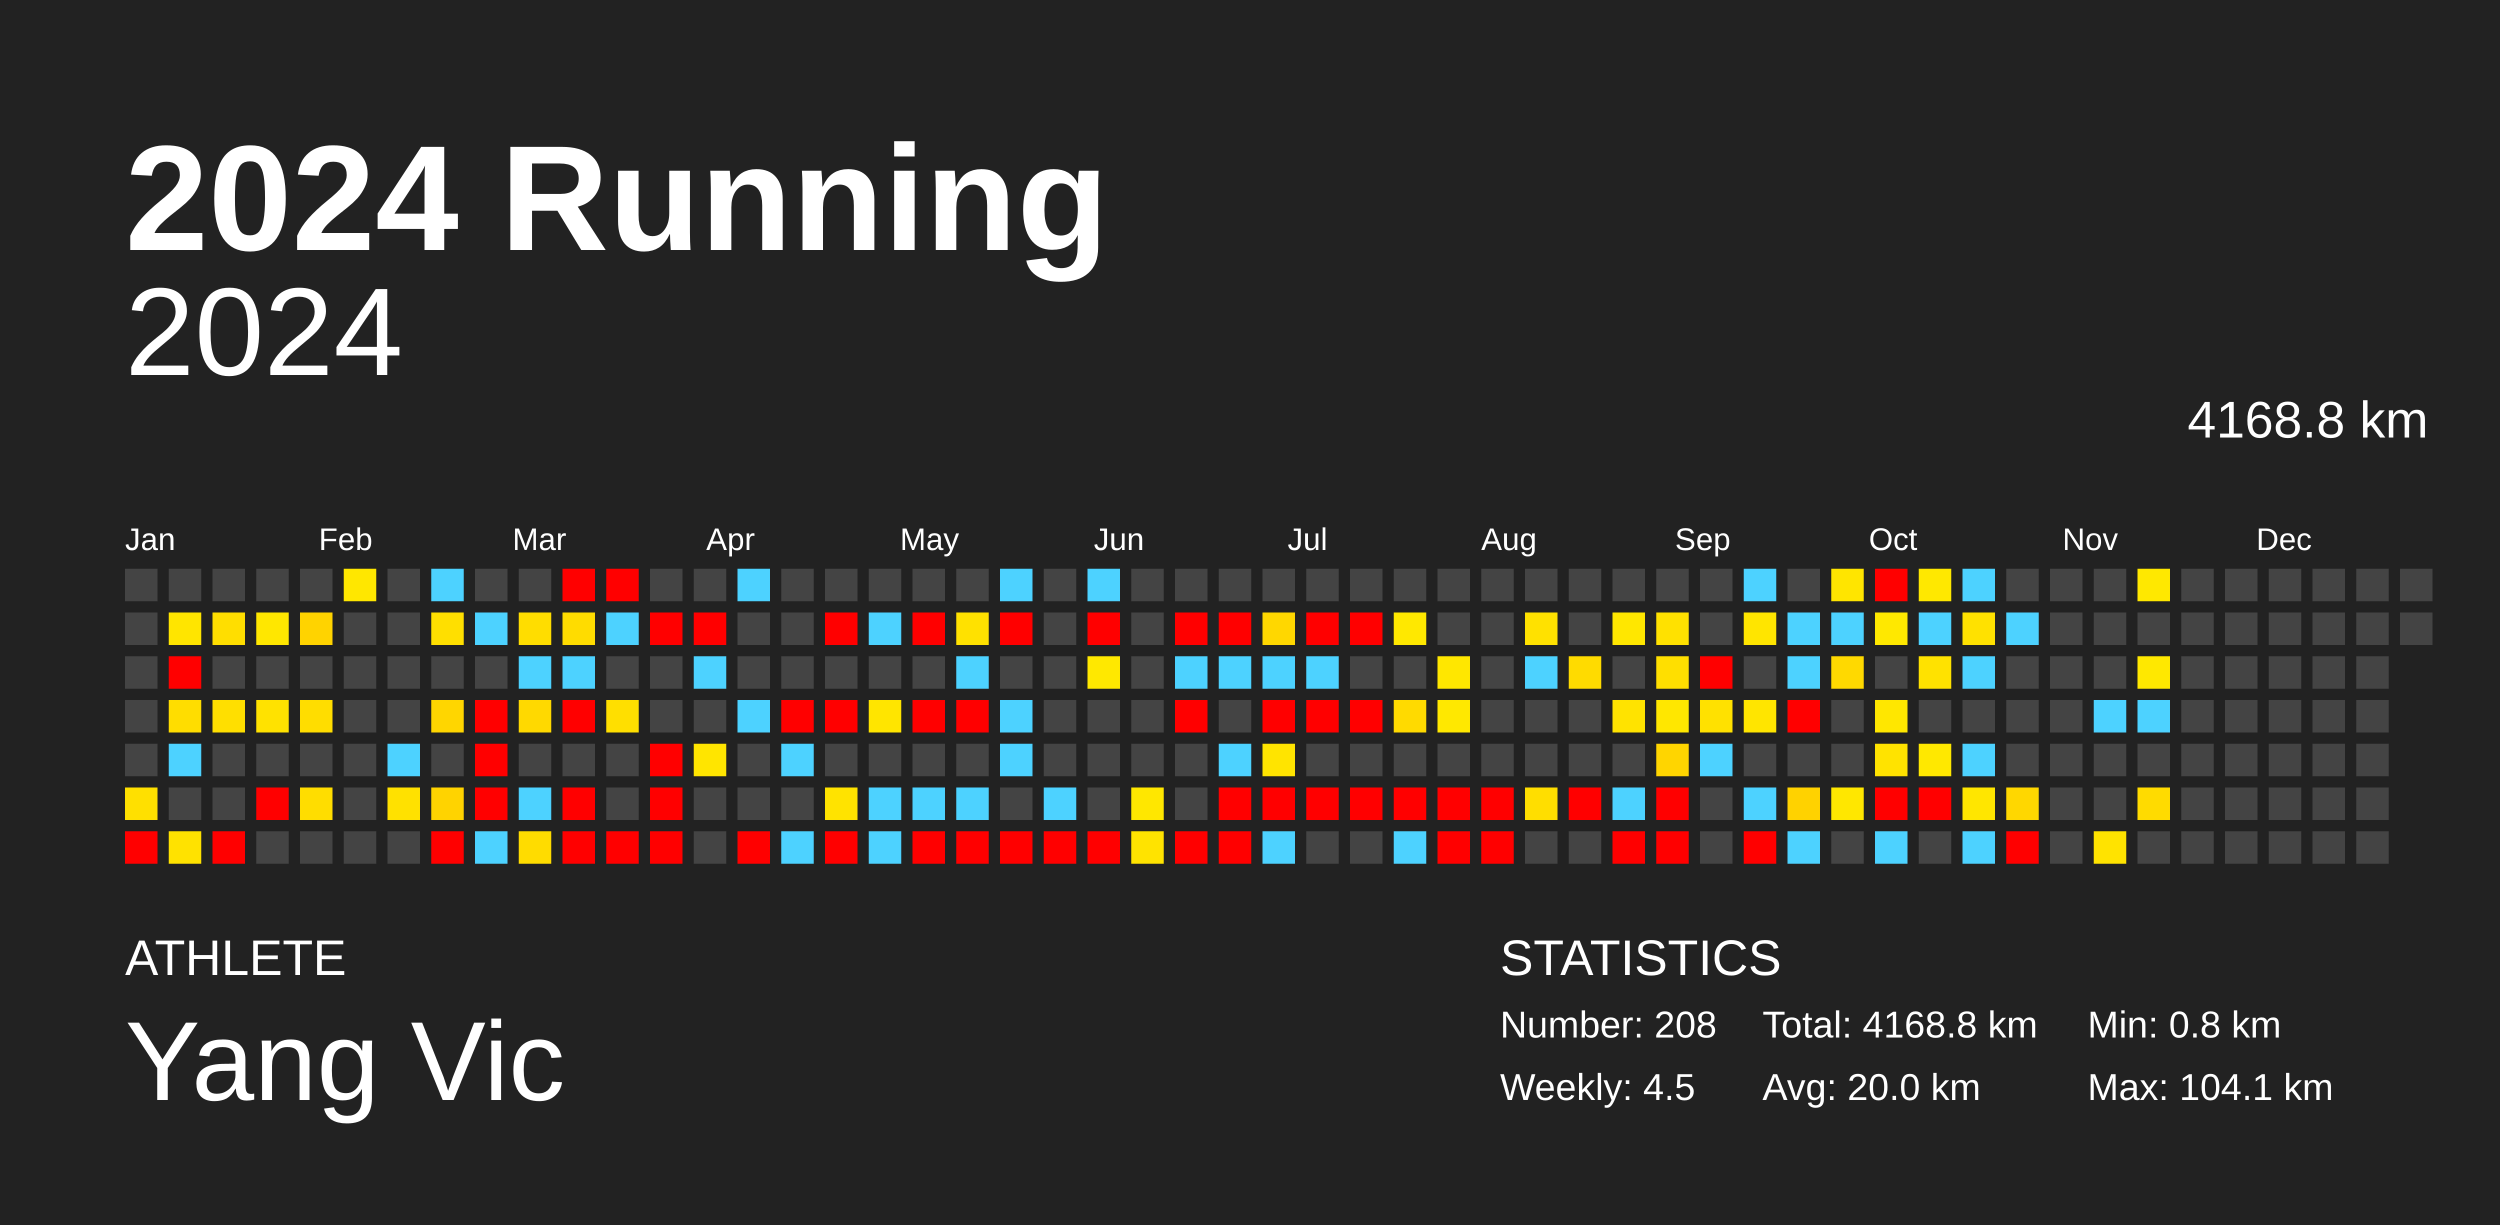
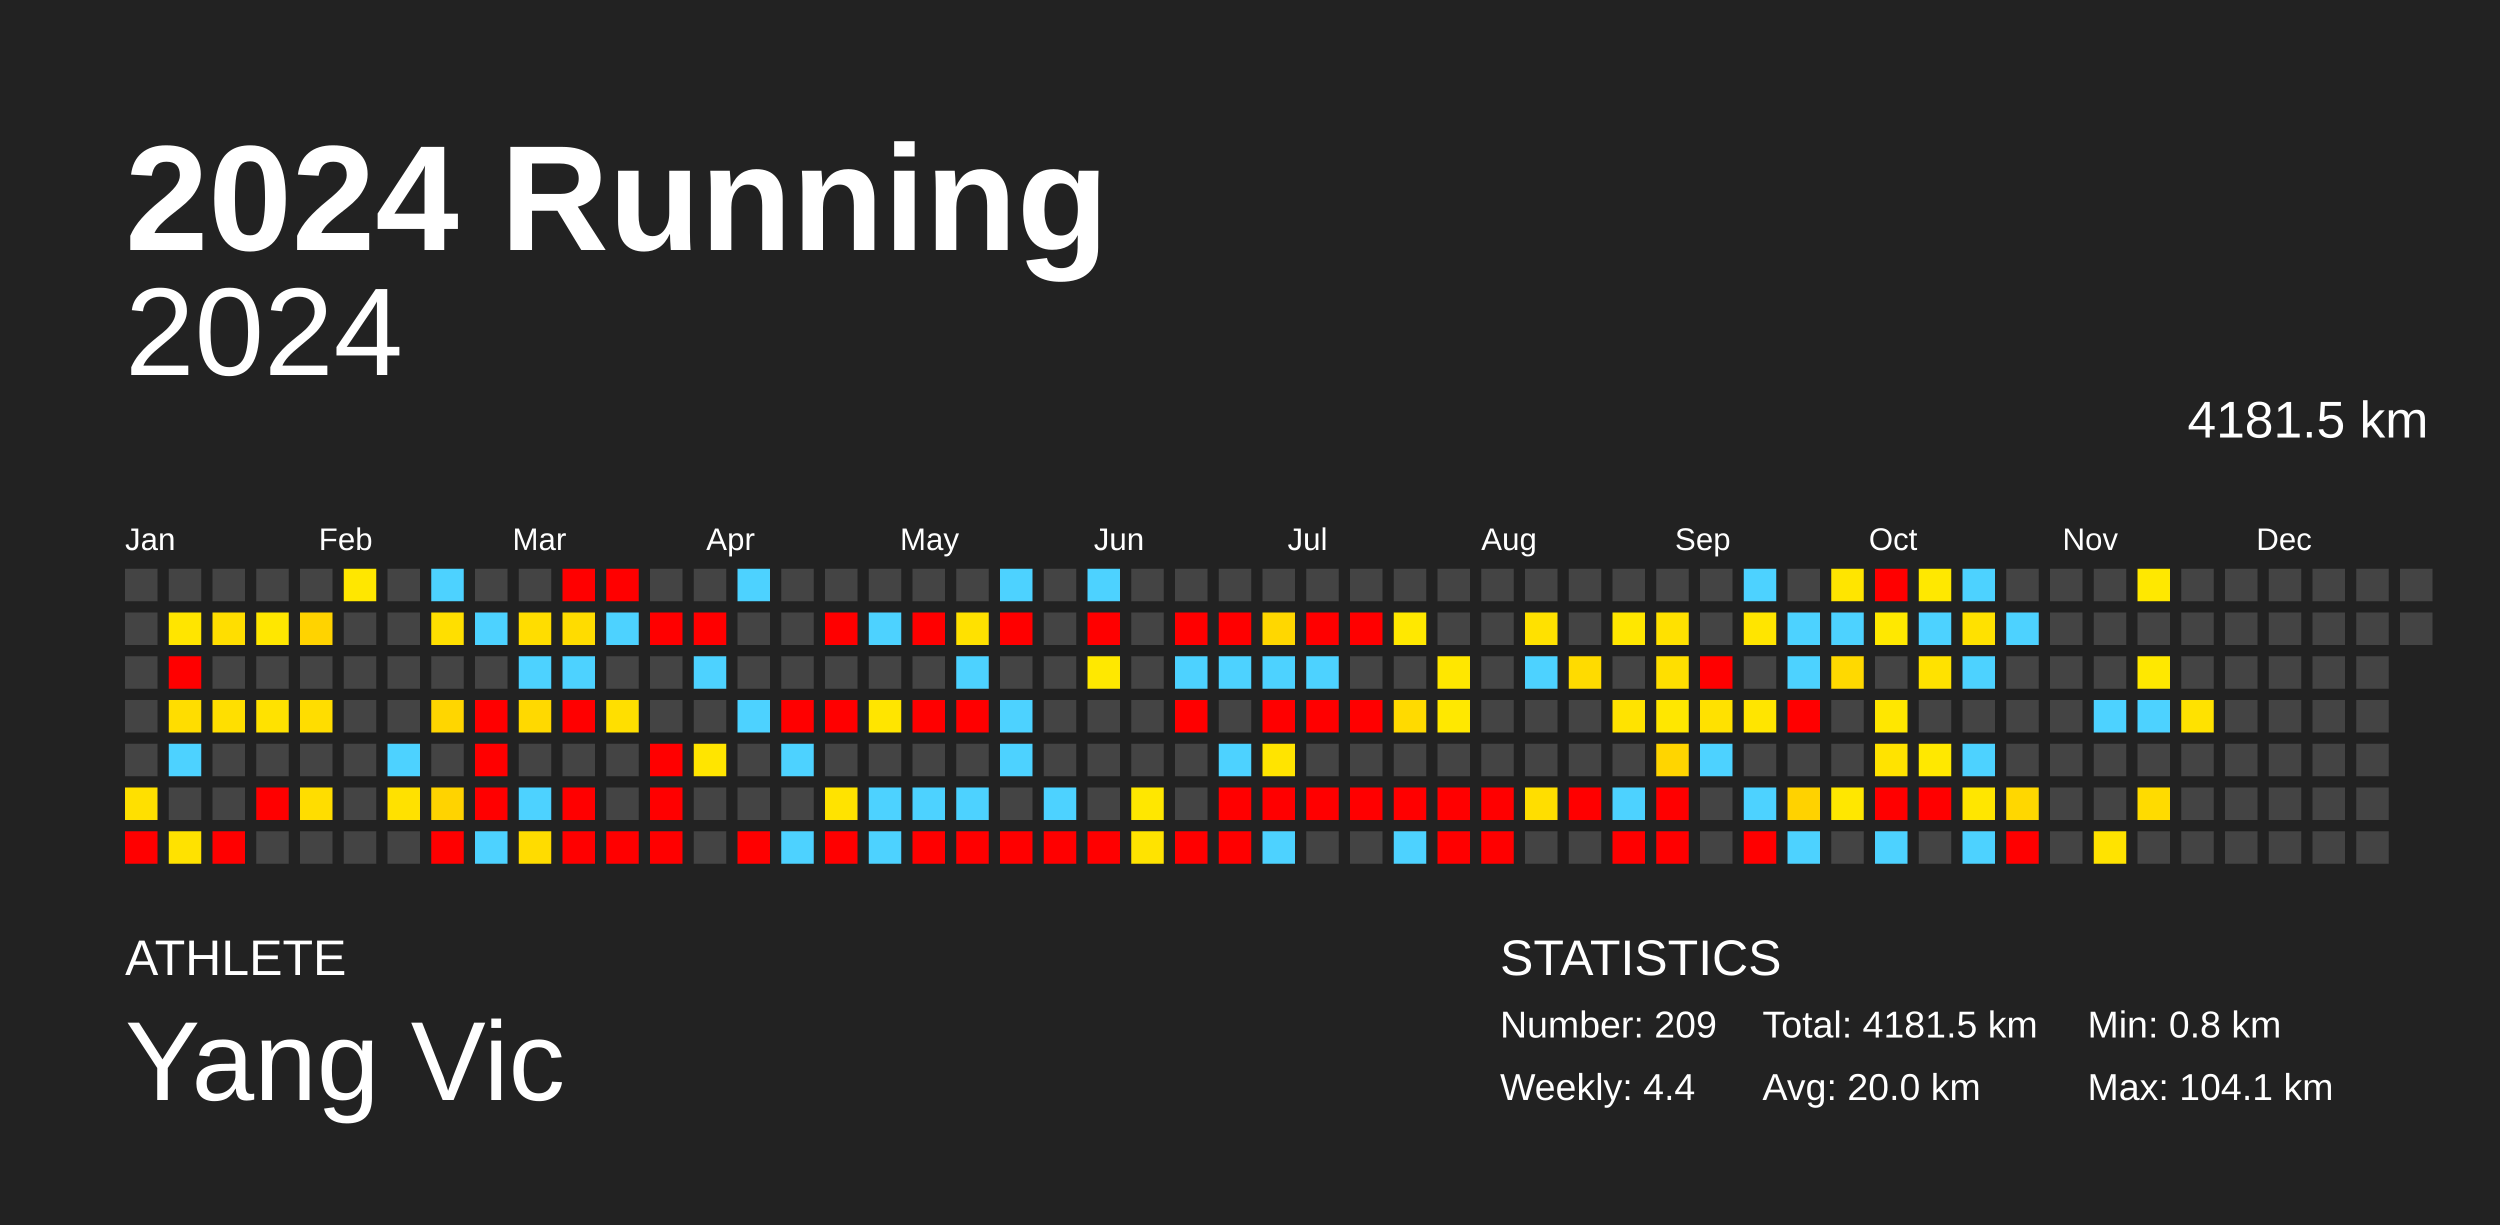
<svg xmlns="http://www.w3.org/2000/svg" baseProfile="full" height="98mm" version="1.1" viewBox="0,0,200,98" width="200mm">
  <defs />
  <rect fill="#222222" height="98" width="200" x="0" y="0" />
  <text fill="#FFFFFF" style="font-size:12px; font-family:Arial; font-weight:bold;" x="10" y="20">2024 Running</text>
  <text fill="#FFFFFF" style="font-size:4px; font-family:Arial" x="10" y="78">ATHLETE</text>
  <text fill="#FFFFFF" style="font-size:9px; font-family:Arial" x="10" y="88">Yang Vic</text>
  <text fill="#FFFFFF" style="font-size:4px; font-family:Arial" x="120" y="78">STATISTICS</text>
-   <text fill="#FFFFFF" style="font-size:3px; font-family:Arial" x="120" y="83">Number: 208</text>
-   <text fill="#FFFFFF" style="font-size:3px; font-family:Arial" x="120" y="88">Weekly: 4.5</text>
-   <text fill="#FFFFFF" style="font-size:3px; font-family:Arial" x="141" y="83">Total: 4168.8 km</text>
+   <text fill="#FFFFFF" style="font-size:3px; font-family:Arial" x="120" y="83">Number: 209</text>
+   <text fill="#FFFFFF" style="font-size:3px; font-family:Arial" x="120" y="88">Weekly: 4.4</text>
+   <text fill="#FFFFFF" style="font-size:3px; font-family:Arial" x="141" y="83">Total: 4181.5 km</text>
  <text fill="#FFFFFF" style="font-size:3px; font-family:Arial" x="141" y="88">Avg: 20.0 km</text>
  <text fill="#FFFFFF" style="font-size:3px; font-family:Arial" x="167" y="83">Min: 0.8 km</text>
  <text fill="#FFFFFF" style="font-size:3px; font-family:Arial" x="167" y="88">Max: 104.1 km</text>
  <text alignment-baseline="hanging" fill="#FFFFFF" style="font-size:10.0px; font-family:Arial;" x="10" y="30">2024</text>
-   <text alignment-baseline="hanging" fill="#FFFFFF" style="font-size:4.125px; font-family:Arial;" x="175" y="35">4168.8 km</text>
+   <text alignment-baseline="hanging" fill="#FFFFFF" style="font-size:4.125px; font-family:Arial;" x="175" y="35">4181.5 km</text>
  <text fill="#FFFFFF" style="font-size:2.5px; font-family:Arial" x="10.0" y="44">Jan</text>
  <text fill="#FFFFFF" style="font-size:2.5px; font-family:Arial" x="25.5" y="44">Feb</text>
  <text fill="#FFFFFF" style="font-size:2.5px; font-family:Arial" x="41.0" y="44">Mar</text>
  <text fill="#FFFFFF" style="font-size:2.5px; font-family:Arial" x="56.5" y="44">Apr</text>
  <text fill="#FFFFFF" style="font-size:2.5px; font-family:Arial" x="72.0" y="44">May</text>
  <text fill="#FFFFFF" style="font-size:2.5px; font-family:Arial" x="87.5" y="44">Jun</text>
  <text fill="#FFFFFF" style="font-size:2.5px; font-family:Arial" x="103.0" y="44">Jul</text>
  <text fill="#FFFFFF" style="font-size:2.5px; font-family:Arial" x="118.5" y="44">Aug</text>
  <text fill="#FFFFFF" style="font-size:2.5px; font-family:Arial" x="134.0" y="44">Sep</text>
  <text fill="#FFFFFF" style="font-size:2.5px; font-family:Arial" x="149.5" y="44">Oct</text>
  <text fill="#FFFFFF" style="font-size:2.5px; font-family:Arial" x="165.0" y="44">Nov</text>
  <text fill="#FFFFFF" style="font-size:2.5px; font-family:Arial" x="180.5" y="44">Dec</text>
  <rect fill="#444444" height="2.6" width="2.6" x="10.0" y="45.5" />
  <rect fill="#444444" height="2.6" width="2.6" x="10.0" y="49.0" />
  <rect fill="#444444" height="2.6" width="2.6" x="10.0" y="52.5" />
  <rect fill="#444444" height="2.6" width="2.6" x="10.0" y="56.0" />
  <rect fill="#444444" height="2.6" width="2.6" x="10.0" y="59.5" />
  <rect fill="#ffe000" height="2.6" width="2.6" x="10.0" y="63.0" />
  <rect fill="red" height="2.6" width="2.6" x="10.0" y="66.5" />
  <rect fill="#444444" height="2.6" width="2.6" x="13.5" y="45.5" />
  <rect fill="#ffe500" height="2.6" width="2.6" x="13.5" y="49.0" />
  <rect fill="red" height="2.6" width="2.6" x="13.5" y="52.5" />
  <rect fill="#ffdd00" height="2.6" width="2.6" x="13.5" y="56.0" />
  <rect fill="#4dd2ff" height="2.6" width="2.6" x="13.5" y="59.5" />
  <rect fill="#444444" height="2.6" width="2.6" x="13.5" y="63.0" />
  <rect fill="#ffe200" height="2.6" width="2.6" x="13.5" y="66.5" />
  <rect fill="#444444" height="2.6" width="2.6" x="17.0" y="45.5" />
  <rect fill="#ffde00" height="2.6" width="2.6" x="17.0" y="49.0" />
  <rect fill="#444444" height="2.6" width="2.6" x="17.0" y="52.5" />
  <rect fill="#ffdf00" height="2.6" width="2.6" x="17.0" y="56.0" />
  <rect fill="#444444" height="2.6" width="2.6" x="17.0" y="59.5" />
  <rect fill="#444444" height="2.6" width="2.6" x="17.0" y="63.0" />
  <rect fill="red" height="2.6" width="2.6" x="17.0" y="66.5" />
  <rect fill="#444444" height="2.6" width="2.6" x="20.5" y="45.5" />
  <rect fill="#ffe700" height="2.6" width="2.6" x="20.5" y="49.0" />
  <rect fill="#444444" height="2.6" width="2.6" x="20.5" y="52.5" />
  <rect fill="#ffe200" height="2.6" width="2.6" x="20.5" y="56.0" />
  <rect fill="#444444" height="2.6" width="2.6" x="20.5" y="59.5" />
  <rect fill="red" height="2.6" width="2.6" x="20.5" y="63.0" />
  <rect fill="#444444" height="2.6" width="2.6" x="20.5" y="66.5" />
  <rect fill="#444444" height="2.6" width="2.6" x="24.0" y="45.5" />
  <rect fill="#ffd300" height="2.6" width="2.6" x="24.0" y="49.0" />
  <rect fill="#444444" height="2.6" width="2.6" x="24.0" y="52.5" />
  <rect fill="#ffdd00" height="2.6" width="2.6" x="24.0" y="56.0" />
  <rect fill="#444444" height="2.6" width="2.6" x="24.0" y="59.5" />
  <rect fill="#ffdd00" height="2.6" width="2.6" x="24.0" y="63.0" />
  <rect fill="#444444" height="2.6" width="2.6" x="24.0" y="66.5" />
  <rect fill="#ffe700" height="2.6" width="2.6" x="27.5" y="45.5" />
  <rect fill="#444444" height="2.6" width="2.6" x="27.5" y="49.0" />
  <rect fill="#444444" height="2.6" width="2.6" x="27.5" y="52.5" />
  <rect fill="#444444" height="2.6" width="2.6" x="27.5" y="56.0" />
  <rect fill="#444444" height="2.6" width="2.6" x="27.5" y="59.5" />
  <rect fill="#444444" height="2.6" width="2.6" x="27.5" y="63.0" />
  <rect fill="#444444" height="2.6" width="2.6" x="27.5" y="66.5" />
  <rect fill="#444444" height="2.6" width="2.6" x="31.0" y="45.5" />
  <rect fill="#444444" height="2.6" width="2.6" x="31.0" y="49.0" />
  <rect fill="#444444" height="2.6" width="2.6" x="31.0" y="52.5" />
  <rect fill="#444444" height="2.6" width="2.6" x="31.0" y="56.0" />
  <rect fill="#4dd2ff" height="2.6" width="2.6" x="31.0" y="59.5" />
  <rect fill="#ffe100" height="2.6" width="2.6" x="31.0" y="63.0" />
  <rect fill="#444444" height="2.6" width="2.6" x="31.0" y="66.5" />
  <rect fill="#4dd2ff" height="2.6" width="2.6" x="34.5" y="45.5" />
  <rect fill="#ffdf00" height="2.6" width="2.6" x="34.5" y="49.0" />
  <rect fill="#444444" height="2.6" width="2.6" x="34.5" y="52.5" />
  <rect fill="#ffd600" height="2.6" width="2.6" x="34.5" y="56.0" />
  <rect fill="#444444" height="2.6" width="2.6" x="34.5" y="59.5" />
  <rect fill="#ffd300" height="2.6" width="2.6" x="34.5" y="63.0" />
  <rect fill="red" height="2.6" width="2.6" x="34.5" y="66.5" />
  <rect fill="#444444" height="2.6" width="2.6" x="38.0" y="45.5" />
  <rect fill="#4dd2ff" height="2.6" width="2.6" x="38.0" y="49.0" />
  <rect fill="#444444" height="2.6" width="2.6" x="38.0" y="52.5" />
  <rect fill="red" height="2.6" width="2.6" x="38.0" y="56.0" />
  <rect fill="red" height="2.6" width="2.6" x="38.0" y="59.5" />
  <rect fill="red" height="2.6" width="2.6" x="38.0" y="63.0" />
  <rect fill="#4dd2ff" height="2.6" width="2.6" x="38.0" y="66.5" />
  <rect fill="#444444" height="2.6" width="2.6" x="41.5" y="45.5" />
  <rect fill="#ffdd00" height="2.6" width="2.6" x="41.5" y="49.0" />
  <rect fill="#4dd2ff" height="2.6" width="2.6" x="41.5" y="52.5" />
  <rect fill="#ffd900" height="2.6" width="2.6" x="41.5" y="56.0" />
  <rect fill="#444444" height="2.6" width="2.6" x="41.5" y="59.5" />
  <rect fill="#4dd2ff" height="2.6" width="2.6" x="41.5" y="63.0" />
  <rect fill="#ffdc00" height="2.6" width="2.6" x="41.5" y="66.5" />
  <rect fill="red" height="2.6" width="2.6" x="45.0" y="45.5" />
  <rect fill="#ffdc00" height="2.6" width="2.6" x="45.0" y="49.0" />
  <rect fill="#4dd2ff" height="2.6" width="2.6" x="45.0" y="52.5" />
  <rect fill="red" height="2.6" width="2.6" x="45.0" y="56.0" />
  <rect fill="#444444" height="2.6" width="2.6" x="45.0" y="59.5" />
  <rect fill="red" height="2.6" width="2.6" x="45.0" y="63.0" />
  <rect fill="red" height="2.6" width="2.6" x="45.0" y="66.5" />
  <rect fill="red" height="2.6" width="2.6" x="48.5" y="45.5" />
  <rect fill="#4dd2ff" height="2.6" width="2.6" x="48.5" y="49.0" />
  <rect fill="#444444" height="2.6" width="2.6" x="48.5" y="52.5" />
  <rect fill="#ffdf00" height="2.6" width="2.6" x="48.5" y="56.0" />
  <rect fill="#444444" height="2.6" width="2.6" x="48.5" y="59.5" />
  <rect fill="#444444" height="2.6" width="2.6" x="48.5" y="63.0" />
  <rect fill="red" height="2.6" width="2.6" x="48.5" y="66.5" />
  <rect fill="#444444" height="2.6" width="2.6" x="52.0" y="45.5" />
  <rect fill="red" height="2.6" width="2.6" x="52.0" y="49.0" />
  <rect fill="#444444" height="2.6" width="2.6" x="52.0" y="52.5" />
  <rect fill="#444444" height="2.6" width="2.6" x="52.0" y="56.0" />
  <rect fill="red" height="2.6" width="2.6" x="52.0" y="59.5" />
  <rect fill="red" height="2.6" width="2.6" x="52.0" y="63.0" />
  <rect fill="red" height="2.6" width="2.6" x="52.0" y="66.5" />
  <rect fill="#444444" height="2.6" width="2.6" x="55.5" y="45.5" />
  <rect fill="red" height="2.6" width="2.6" x="55.5" y="49.0" />
  <rect fill="#4dd2ff" height="2.6" width="2.6" x="55.5" y="52.5" />
  <rect fill="#444444" height="2.6" width="2.6" x="55.5" y="56.0" />
  <rect fill="#ffe500" height="2.6" width="2.6" x="55.5" y="59.5" />
  <rect fill="#444444" height="2.6" width="2.6" x="55.5" y="63.0" />
  <rect fill="#444444" height="2.6" width="2.6" x="55.5" y="66.5" />
  <rect fill="#4dd2ff" height="2.6" width="2.6" x="59.0" y="45.5" />
  <rect fill="#444444" height="2.6" width="2.6" x="59.0" y="49.0" />
  <rect fill="#444444" height="2.6" width="2.6" x="59.0" y="52.5" />
  <rect fill="#4dd2ff" height="2.6" width="2.6" x="59.0" y="56.0" />
  <rect fill="#444444" height="2.6" width="2.6" x="59.0" y="59.5" />
  <rect fill="#444444" height="2.6" width="2.6" x="59.0" y="63.0" />
  <rect fill="red" height="2.6" width="2.6" x="59.0" y="66.5" />
  <rect fill="#444444" height="2.6" width="2.6" x="62.5" y="45.5" />
  <rect fill="#444444" height="2.6" width="2.6" x="62.5" y="49.0" />
  <rect fill="#444444" height="2.6" width="2.6" x="62.5" y="52.5" />
  <rect fill="red" height="2.6" width="2.6" x="62.5" y="56.0" />
  <rect fill="#4dd2ff" height="2.6" width="2.6" x="62.5" y="59.5" />
  <rect fill="#444444" height="2.6" width="2.6" x="62.5" y="63.0" />
  <rect fill="#4dd2ff" height="2.6" width="2.6" x="62.5" y="66.5" />
  <rect fill="#444444" height="2.6" width="2.6" x="66.0" y="45.5" />
  <rect fill="red" height="2.6" width="2.6" x="66.0" y="49.0" />
  <rect fill="#444444" height="2.6" width="2.6" x="66.0" y="52.5" />
  <rect fill="red" height="2.6" width="2.6" x="66.0" y="56.0" />
  <rect fill="#444444" height="2.6" width="2.6" x="66.0" y="59.5" />
  <rect fill="#ffe300" height="2.6" width="2.6" x="66.0" y="63.0" />
  <rect fill="red" height="2.6" width="2.6" x="66.0" y="66.5" />
  <rect fill="#444444" height="2.6" width="2.6" x="69.5" y="45.5" />
  <rect fill="#4dd2ff" height="2.6" width="2.6" x="69.5" y="49.0" />
  <rect fill="#444444" height="2.6" width="2.6" x="69.5" y="52.5" />
  <rect fill="#ffe500" height="2.6" width="2.6" x="69.5" y="56.0" />
  <rect fill="#444444" height="2.6" width="2.6" x="69.5" y="59.5" />
  <rect fill="#4dd2ff" height="2.6" width="2.6" x="69.5" y="63.0" />
  <rect fill="#4dd2ff" height="2.6" width="2.6" x="69.5" y="66.5" />
  <rect fill="#444444" height="2.6" width="2.6" x="73.0" y="45.5" />
  <rect fill="red" height="2.6" width="2.6" x="73.0" y="49.0" />
  <rect fill="#444444" height="2.6" width="2.6" x="73.0" y="52.5" />
  <rect fill="red" height="2.6" width="2.6" x="73.0" y="56.0" />
  <rect fill="#444444" height="2.6" width="2.6" x="73.0" y="59.5" />
  <rect fill="#4dd2ff" height="2.6" width="2.6" x="73.0" y="63.0" />
  <rect fill="red" height="2.6" width="2.6" x="73.0" y="66.5" />
  <rect fill="#444444" height="2.6" width="2.6" x="76.5" y="45.5" />
  <rect fill="#ffe100" height="2.6" width="2.6" x="76.5" y="49.0" />
  <rect fill="#4dd2ff" height="2.6" width="2.6" x="76.5" y="52.5" />
  <rect fill="red" height="2.6" width="2.6" x="76.5" y="56.0" />
  <rect fill="#444444" height="2.6" width="2.6" x="76.5" y="59.5" />
  <rect fill="#4dd2ff" height="2.6" width="2.6" x="76.5" y="63.0" />
  <rect fill="red" height="2.6" width="2.6" x="76.5" y="66.5" />
  <rect fill="#4dd2ff" height="2.6" width="2.6" x="80.0" y="45.5" />
  <rect fill="red" height="2.6" width="2.6" x="80.0" y="49.0" />
  <rect fill="#444444" height="2.6" width="2.6" x="80.0" y="52.5" />
  <rect fill="#4dd2ff" height="2.6" width="2.6" x="80.0" y="56.0" />
  <rect fill="#4dd2ff" height="2.6" width="2.6" x="80.0" y="59.5" />
  <rect fill="#444444" height="2.6" width="2.6" x="80.0" y="63.0" />
  <rect fill="red" height="2.6" width="2.6" x="80.0" y="66.5" />
  <rect fill="#444444" height="2.6" width="2.6" x="83.5" y="45.5" />
  <rect fill="#444444" height="2.6" width="2.6" x="83.5" y="49.0" />
  <rect fill="#444444" height="2.6" width="2.6" x="83.5" y="52.5" />
  <rect fill="#444444" height="2.6" width="2.6" x="83.5" y="56.0" />
  <rect fill="#444444" height="2.6" width="2.6" x="83.5" y="59.5" />
  <rect fill="#4dd2ff" height="2.6" width="2.6" x="83.5" y="63.0" />
  <rect fill="red" height="2.6" width="2.6" x="83.5" y="66.5" />
  <rect fill="#4dd2ff" height="2.6" width="2.6" x="87.0" y="45.5" />
  <rect fill="red" height="2.6" width="2.6" x="87.0" y="49.0" />
  <rect fill="#ffe800" height="2.6" width="2.6" x="87.0" y="52.5" />
  <rect fill="#444444" height="2.6" width="2.6" x="87.0" y="56.0" />
  <rect fill="#444444" height="2.6" width="2.6" x="87.0" y="59.5" />
  <rect fill="#444444" height="2.6" width="2.6" x="87.0" y="63.0" />
  <rect fill="red" height="2.6" width="2.6" x="87.0" y="66.5" />
  <rect fill="#444444" height="2.6" width="2.6" x="90.5" y="45.5" />
  <rect fill="#444444" height="2.6" width="2.6" x="90.5" y="49.0" />
  <rect fill="#444444" height="2.6" width="2.6" x="90.5" y="52.5" />
  <rect fill="#444444" height="2.6" width="2.6" x="90.5" y="56.0" />
  <rect fill="#444444" height="2.6" width="2.6" x="90.5" y="59.5" />
  <rect fill="#ffe700" height="2.6" width="2.6" x="90.5" y="63.0" />
  <rect fill="#ffe300" height="2.6" width="2.6" x="90.5" y="66.5" />
  <rect fill="#444444" height="2.6" width="2.6" x="94.0" y="45.5" />
  <rect fill="red" height="2.6" width="2.6" x="94.0" y="49.0" />
  <rect fill="#4dd2ff" height="2.6" width="2.6" x="94.0" y="52.5" />
  <rect fill="red" height="2.6" width="2.6" x="94.0" y="56.0" />
  <rect fill="#444444" height="2.6" width="2.6" x="94.0" y="59.5" />
  <rect fill="#444444" height="2.6" width="2.6" x="94.0" y="63.0" />
  <rect fill="red" height="2.6" width="2.6" x="94.0" y="66.5" />
  <rect fill="#444444" height="2.6" width="2.6" x="97.5" y="45.5" />
  <rect fill="red" height="2.6" width="2.6" x="97.5" y="49.0" />
  <rect fill="#4dd2ff" height="2.6" width="2.6" x="97.5" y="52.5" />
  <rect fill="#444444" height="2.6" width="2.6" x="97.5" y="56.0" />
  <rect fill="#4dd2ff" height="2.6" width="2.6" x="97.5" y="59.5" />
  <rect fill="red" height="2.6" width="2.6" x="97.5" y="63.0" />
  <rect fill="red" height="2.6" width="2.6" x="97.5" y="66.5" />
  <rect fill="#444444" height="2.6" width="2.6" x="101.0" y="45.5" />
  <rect fill="#ffd700" height="2.6" width="2.6" x="101.0" y="49.0" />
  <rect fill="#4dd2ff" height="2.6" width="2.6" x="101.0" y="52.5" />
  <rect fill="red" height="2.6" width="2.6" x="101.0" y="56.0" />
  <rect fill="#ffe400" height="2.6" width="2.6" x="101.0" y="59.5" />
  <rect fill="red" height="2.6" width="2.6" x="101.0" y="63.0" />
  <rect fill="#4dd2ff" height="2.6" width="2.6" x="101.0" y="66.5" />
  <rect fill="#444444" height="2.6" width="2.6" x="104.5" y="45.5" />
  <rect fill="red" height="2.6" width="2.6" x="104.5" y="49.0" />
  <rect fill="#4dd2ff" height="2.6" width="2.6" x="104.5" y="52.5" />
  <rect fill="red" height="2.6" width="2.6" x="104.5" y="56.0" />
  <rect fill="#444444" height="2.6" width="2.6" x="104.5" y="59.5" />
  <rect fill="red" height="2.6" width="2.6" x="104.5" y="63.0" />
  <rect fill="#444444" height="2.6" width="2.6" x="104.5" y="66.5" />
  <rect fill="#444444" height="2.6" width="2.6" x="108.0" y="45.5" />
  <rect fill="red" height="2.6" width="2.6" x="108.0" y="49.0" />
  <rect fill="#444444" height="2.6" width="2.6" x="108.0" y="52.5" />
  <rect fill="red" height="2.6" width="2.6" x="108.0" y="56.0" />
  <rect fill="#444444" height="2.6" width="2.6" x="108.0" y="59.5" />
  <rect fill="red" height="2.6" width="2.6" x="108.0" y="63.0" />
  <rect fill="#444444" height="2.6" width="2.6" x="108.0" y="66.5" />
  <rect fill="#444444" height="2.6" width="2.6" x="111.5" y="45.5" />
  <rect fill="#ffe800" height="2.6" width="2.6" x="111.5" y="49.0" />
  <rect fill="#444444" height="2.6" width="2.6" x="111.5" y="52.5" />
  <rect fill="#ffda00" height="2.6" width="2.6" x="111.5" y="56.0" />
  <rect fill="#444444" height="2.6" width="2.6" x="111.5" y="59.5" />
  <rect fill="red" height="2.6" width="2.6" x="111.5" y="63.0" />
  <rect fill="#4dd2ff" height="2.6" width="2.6" x="111.5" y="66.5" />
  <rect fill="#444444" height="2.6" width="2.6" x="115.0" y="45.5" />
  <rect fill="#444444" height="2.6" width="2.6" x="115.0" y="49.0" />
  <rect fill="#ffe700" height="2.6" width="2.6" x="115.0" y="52.5" />
  <rect fill="#ffe800" height="2.6" width="2.6" x="115.0" y="56.0" />
  <rect fill="#444444" height="2.6" width="2.6" x="115.0" y="59.5" />
  <rect fill="red" height="2.6" width="2.6" x="115.0" y="63.0" />
  <rect fill="red" height="2.6" width="2.6" x="115.0" y="66.5" />
  <rect fill="#444444" height="2.6" width="2.6" x="118.5" y="45.5" />
  <rect fill="#444444" height="2.6" width="2.6" x="118.5" y="49.0" />
  <rect fill="#444444" height="2.6" width="2.6" x="118.5" y="52.5" />
  <rect fill="#444444" height="2.6" width="2.6" x="118.5" y="56.0" />
  <rect fill="#444444" height="2.6" width="2.6" x="118.5" y="59.5" />
  <rect fill="red" height="2.6" width="2.6" x="118.5" y="63.0" />
  <rect fill="red" height="2.6" width="2.6" x="118.5" y="66.5" />
  <rect fill="#444444" height="2.6" width="2.6" x="122.0" y="45.5" />
  <rect fill="#ffe100" height="2.6" width="2.6" x="122.0" y="49.0" />
  <rect fill="#4dd2ff" height="2.6" width="2.6" x="122.0" y="52.5" />
  <rect fill="#444444" height="2.6" width="2.6" x="122.0" y="56.0" />
  <rect fill="#444444" height="2.6" width="2.6" x="122.0" y="59.5" />
  <rect fill="#ffde00" height="2.6" width="2.6" x="122.0" y="63.0" />
  <rect fill="#444444" height="2.6" width="2.6" x="122.0" y="66.5" />
  <rect fill="#444444" height="2.6" width="2.6" x="125.5" y="45.5" />
  <rect fill="#444444" height="2.6" width="2.6" x="125.5" y="49.0" />
  <rect fill="#ffdb00" height="2.6" width="2.6" x="125.5" y="52.5" />
  <rect fill="#444444" height="2.6" width="2.6" x="125.5" y="56.0" />
  <rect fill="#444444" height="2.6" width="2.6" x="125.5" y="59.5" />
  <rect fill="red" height="2.6" width="2.6" x="125.5" y="63.0" />
  <rect fill="#444444" height="2.6" width="2.6" x="125.5" y="66.5" />
  <rect fill="#444444" height="2.6" width="2.6" x="129.0" y="45.5" />
  <rect fill="#ffe700" height="2.6" width="2.6" x="129.0" y="49.0" />
  <rect fill="#444444" height="2.6" width="2.6" x="129.0" y="52.5" />
  <rect fill="#ffe300" height="2.6" width="2.6" x="129.0" y="56.0" />
  <rect fill="#444444" height="2.6" width="2.6" x="129.0" y="59.5" />
  <rect fill="#4dd2ff" height="2.6" width="2.6" x="129.0" y="63.0" />
  <rect fill="red" height="2.6" width="2.6" x="129.0" y="66.5" />
  <rect fill="#444444" height="2.6" width="2.6" x="132.5" y="45.5" />
  <rect fill="#ffe100" height="2.6" width="2.6" x="132.5" y="49.0" />
  <rect fill="#ffdf00" height="2.6" width="2.6" x="132.5" y="52.5" />
  <rect fill="#ffe700" height="2.6" width="2.6" x="132.5" y="56.0" />
  <rect fill="#ffd500" height="2.6" width="2.6" x="132.5" y="59.5" />
  <rect fill="red" height="2.6" width="2.6" x="132.5" y="63.0" />
  <rect fill="red" height="2.6" width="2.6" x="132.5" y="66.5" />
  <rect fill="#444444" height="2.6" width="2.6" x="136.0" y="45.5" />
  <rect fill="#444444" height="2.6" width="2.6" x="136.0" y="49.0" />
  <rect fill="red" height="2.6" width="2.6" x="136.0" y="52.5" />
  <rect fill="#ffe100" height="2.6" width="2.6" x="136.0" y="56.0" />
  <rect fill="#4dd2ff" height="2.6" width="2.6" x="136.0" y="59.5" />
  <rect fill="#444444" height="2.6" width="2.6" x="136.0" y="63.0" />
  <rect fill="#444444" height="2.6" width="2.6" x="136.0" y="66.5" />
  <rect fill="#4dd2ff" height="2.6" width="2.6" x="139.5" y="45.5" />
  <rect fill="#ffe500" height="2.6" width="2.6" x="139.5" y="49.0" />
  <rect fill="#444444" height="2.6" width="2.6" x="139.5" y="52.5" />
  <rect fill="#ffe500" height="2.6" width="2.6" x="139.5" y="56.0" />
  <rect fill="#444444" height="2.6" width="2.6" x="139.5" y="59.5" />
  <rect fill="#4dd2ff" height="2.6" width="2.6" x="139.5" y="63.0" />
  <rect fill="red" height="2.6" width="2.6" x="139.5" y="66.5" />
  <rect fill="#444444" height="2.6" width="2.6" x="143.0" y="45.5" />
  <rect fill="#4dd2ff" height="2.6" width="2.6" x="143.0" y="49.0" />
  <rect fill="#4dd2ff" height="2.6" width="2.6" x="143.0" y="52.5" />
  <rect fill="red" height="2.6" width="2.6" x="143.0" y="56.0" />
  <rect fill="#444444" height="2.6" width="2.6" x="143.0" y="59.5" />
  <rect fill="#ffd200" height="2.6" width="2.6" x="143.0" y="63.0" />
  <rect fill="#4dd2ff" height="2.6" width="2.6" x="143.0" y="66.5" />
  <rect fill="#ffe500" height="2.6" width="2.6" x="146.5" y="45.5" />
  <rect fill="#4dd2ff" height="2.6" width="2.6" x="146.5" y="49.0" />
  <rect fill="#ffd900" height="2.6" width="2.6" x="146.5" y="52.5" />
  <rect fill="#444444" height="2.6" width="2.6" x="146.5" y="56.0" />
  <rect fill="#444444" height="2.6" width="2.6" x="146.5" y="59.5" />
  <rect fill="#ffe700" height="2.6" width="2.6" x="146.5" y="63.0" />
  <rect fill="#444444" height="2.6" width="2.6" x="146.5" y="66.5" />
  <rect fill="red" height="2.6" width="2.6" x="150.0" y="45.5" />
  <rect fill="#ffe800" height="2.6" width="2.6" x="150.0" y="49.0" />
  <rect fill="#444444" height="2.6" width="2.6" x="150.0" y="52.5" />
  <rect fill="#ffe700" height="2.6" width="2.6" x="150.0" y="56.0" />
  <rect fill="#ffe300" height="2.6" width="2.6" x="150.0" y="59.5" />
  <rect fill="red" height="2.6" width="2.6" x="150.0" y="63.0" />
  <rect fill="#4dd2ff" height="2.6" width="2.6" x="150.0" y="66.5" />
  <rect fill="#ffe800" height="2.6" width="2.6" x="153.5" y="45.5" />
  <rect fill="#4dd2ff" height="2.6" width="2.6" x="153.5" y="49.0" />
  <rect fill="#ffe200" height="2.6" width="2.6" x="153.5" y="52.5" />
  <rect fill="#444444" height="2.6" width="2.6" x="153.5" y="56.0" />
  <rect fill="#ffe800" height="2.6" width="2.6" x="153.5" y="59.5" />
  <rect fill="red" height="2.6" width="2.6" x="153.5" y="63.0" />
  <rect fill="#444444" height="2.6" width="2.6" x="153.5" y="66.5" />
  <rect fill="#4dd2ff" height="2.6" width="2.6" x="157.0" y="45.5" />
  <rect fill="#ffe100" height="2.6" width="2.6" x="157.0" y="49.0" />
  <rect fill="#4dd2ff" height="2.6" width="2.6" x="157.0" y="52.5" />
  <rect fill="#444444" height="2.6" width="2.6" x="157.0" y="56.0" />
  <rect fill="#4dd2ff" height="2.6" width="2.6" x="157.0" y="59.5" />
  <rect fill="#ffe600" height="2.6" width="2.6" x="157.0" y="63.0" />
  <rect fill="#4dd2ff" height="2.6" width="2.6" x="157.0" y="66.5" />
  <rect fill="#444444" height="2.6" width="2.6" x="160.5" y="45.5" />
  <rect fill="#4dd2ff" height="2.6" width="2.6" x="160.5" y="49.0" />
  <rect fill="#444444" height="2.6" width="2.6" x="160.5" y="52.5" />
  <rect fill="#444444" height="2.6" width="2.6" x="160.5" y="56.0" />
  <rect fill="#444444" height="2.6" width="2.6" x="160.5" y="59.5" />
  <rect fill="#ffd700" height="2.6" width="2.6" x="160.5" y="63.0" />
  <rect fill="red" height="2.6" width="2.6" x="160.5" y="66.5" />
  <rect fill="#444444" height="2.6" width="2.6" x="164.0" y="45.5" />
  <rect fill="#444444" height="2.6" width="2.6" x="164.0" y="49.0" />
  <rect fill="#444444" height="2.6" width="2.6" x="164.0" y="52.5" />
  <rect fill="#444444" height="2.6" width="2.6" x="164.0" y="56.0" />
  <rect fill="#444444" height="2.6" width="2.6" x="164.0" y="59.5" />
  <rect fill="#444444" height="2.6" width="2.6" x="164.0" y="63.0" />
  <rect fill="#444444" height="2.6" width="2.6" x="164.0" y="66.5" />
  <rect fill="#444444" height="2.6" width="2.6" x="167.5" y="45.5" />
  <rect fill="#444444" height="2.6" width="2.6" x="167.5" y="49.0" />
  <rect fill="#444444" height="2.6" width="2.6" x="167.5" y="52.5" />
  <rect fill="#4dd2ff" height="2.6" width="2.6" x="167.5" y="56.0" />
  <rect fill="#444444" height="2.6" width="2.6" x="167.5" y="59.5" />
  <rect fill="#444444" height="2.6" width="2.6" x="167.5" y="63.0" />
  <rect fill="#ffe300" height="2.6" width="2.6" x="167.5" y="66.5" />
  <rect fill="#ffe800" height="2.6" width="2.6" x="171.0" y="45.5" />
  <rect fill="#444444" height="2.6" width="2.6" x="171.0" y="49.0" />
  <rect fill="#ffe800" height="2.6" width="2.6" x="171.0" y="52.5" />
  <rect fill="#4dd2ff" height="2.6" width="2.6" x="171.0" y="56.0" />
  <rect fill="#444444" height="2.6" width="2.6" x="171.0" y="59.5" />
  <rect fill="#ffdb00" height="2.6" width="2.6" x="171.0" y="63.0" />
  <rect fill="#444444" height="2.6" width="2.6" x="171.0" y="66.5" />
  <rect fill="#444444" height="2.6" width="2.6" x="174.5" y="45.5" />
  <rect fill="#444444" height="2.6" width="2.6" x="174.5" y="49.0" />
  <rect fill="#444444" height="2.6" width="2.6" x="174.5" y="52.5" />
-   <rect fill="#444444" height="2.6" width="2.6" x="174.5" y="56.0" />
+   <rect fill="#ffe200" height="2.6" width="2.6" x="174.5" y="56.0" />
  <rect fill="#444444" height="2.6" width="2.6" x="174.5" y="59.5" />
  <rect fill="#444444" height="2.6" width="2.6" x="174.5" y="63.0" />
  <rect fill="#444444" height="2.6" width="2.6" x="174.5" y="66.5" />
  <rect fill="#444444" height="2.6" width="2.6" x="178.0" y="45.5" />
  <rect fill="#444444" height="2.6" width="2.6" x="178.0" y="49.0" />
  <rect fill="#444444" height="2.6" width="2.6" x="178.0" y="52.5" />
  <rect fill="#444444" height="2.6" width="2.6" x="178.0" y="56.0" />
  <rect fill="#444444" height="2.6" width="2.6" x="178.0" y="59.5" />
  <rect fill="#444444" height="2.6" width="2.6" x="178.0" y="63.0" />
  <rect fill="#444444" height="2.6" width="2.6" x="178.0" y="66.5" />
  <rect fill="#444444" height="2.6" width="2.6" x="181.5" y="45.5" />
  <rect fill="#444444" height="2.6" width="2.6" x="181.5" y="49.0" />
  <rect fill="#444444" height="2.6" width="2.6" x="181.5" y="52.5" />
  <rect fill="#444444" height="2.6" width="2.6" x="181.5" y="56.0" />
  <rect fill="#444444" height="2.6" width="2.6" x="181.5" y="59.5" />
  <rect fill="#444444" height="2.6" width="2.6" x="181.5" y="63.0" />
  <rect fill="#444444" height="2.6" width="2.6" x="181.5" y="66.5" />
  <rect fill="#444444" height="2.6" width="2.6" x="185.0" y="45.5" />
  <rect fill="#444444" height="2.6" width="2.6" x="185.0" y="49.0" />
  <rect fill="#444444" height="2.6" width="2.6" x="185.0" y="52.5" />
  <rect fill="#444444" height="2.6" width="2.6" x="185.0" y="56.0" />
  <rect fill="#444444" height="2.6" width="2.6" x="185.0" y="59.5" />
  <rect fill="#444444" height="2.6" width="2.6" x="185.0" y="63.0" />
  <rect fill="#444444" height="2.6" width="2.6" x="185.0" y="66.5" />
  <rect fill="#444444" height="2.6" width="2.6" x="188.5" y="45.5" />
  <rect fill="#444444" height="2.6" width="2.6" x="188.5" y="49.0" />
  <rect fill="#444444" height="2.6" width="2.6" x="188.5" y="52.5" />
  <rect fill="#444444" height="2.6" width="2.6" x="188.5" y="56.0" />
  <rect fill="#444444" height="2.6" width="2.6" x="188.5" y="59.5" />
  <rect fill="#444444" height="2.6" width="2.6" x="188.5" y="63.0" />
  <rect fill="#444444" height="2.6" width="2.6" x="188.5" y="66.5" />
  <rect fill="#444444" height="2.6" width="2.6" x="192.0" y="45.5" />
  <rect fill="#444444" height="2.6" width="2.6" x="192.0" y="49.0" />
</svg>
